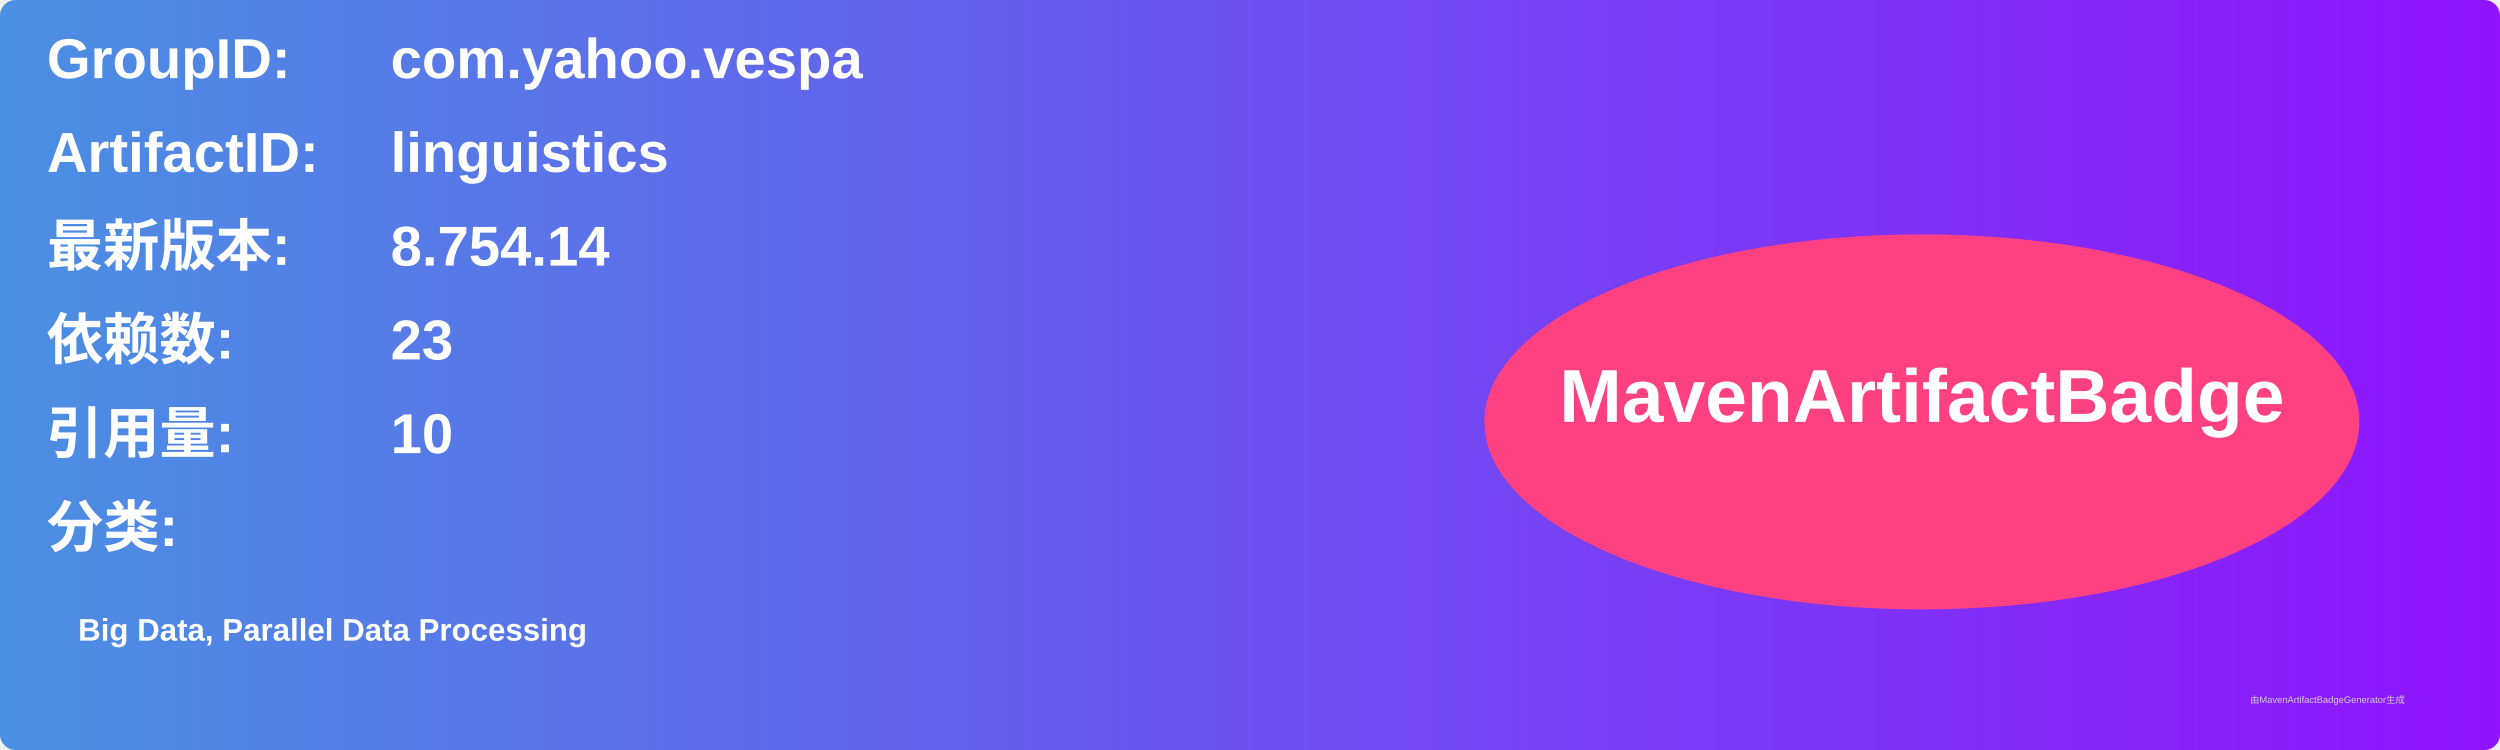
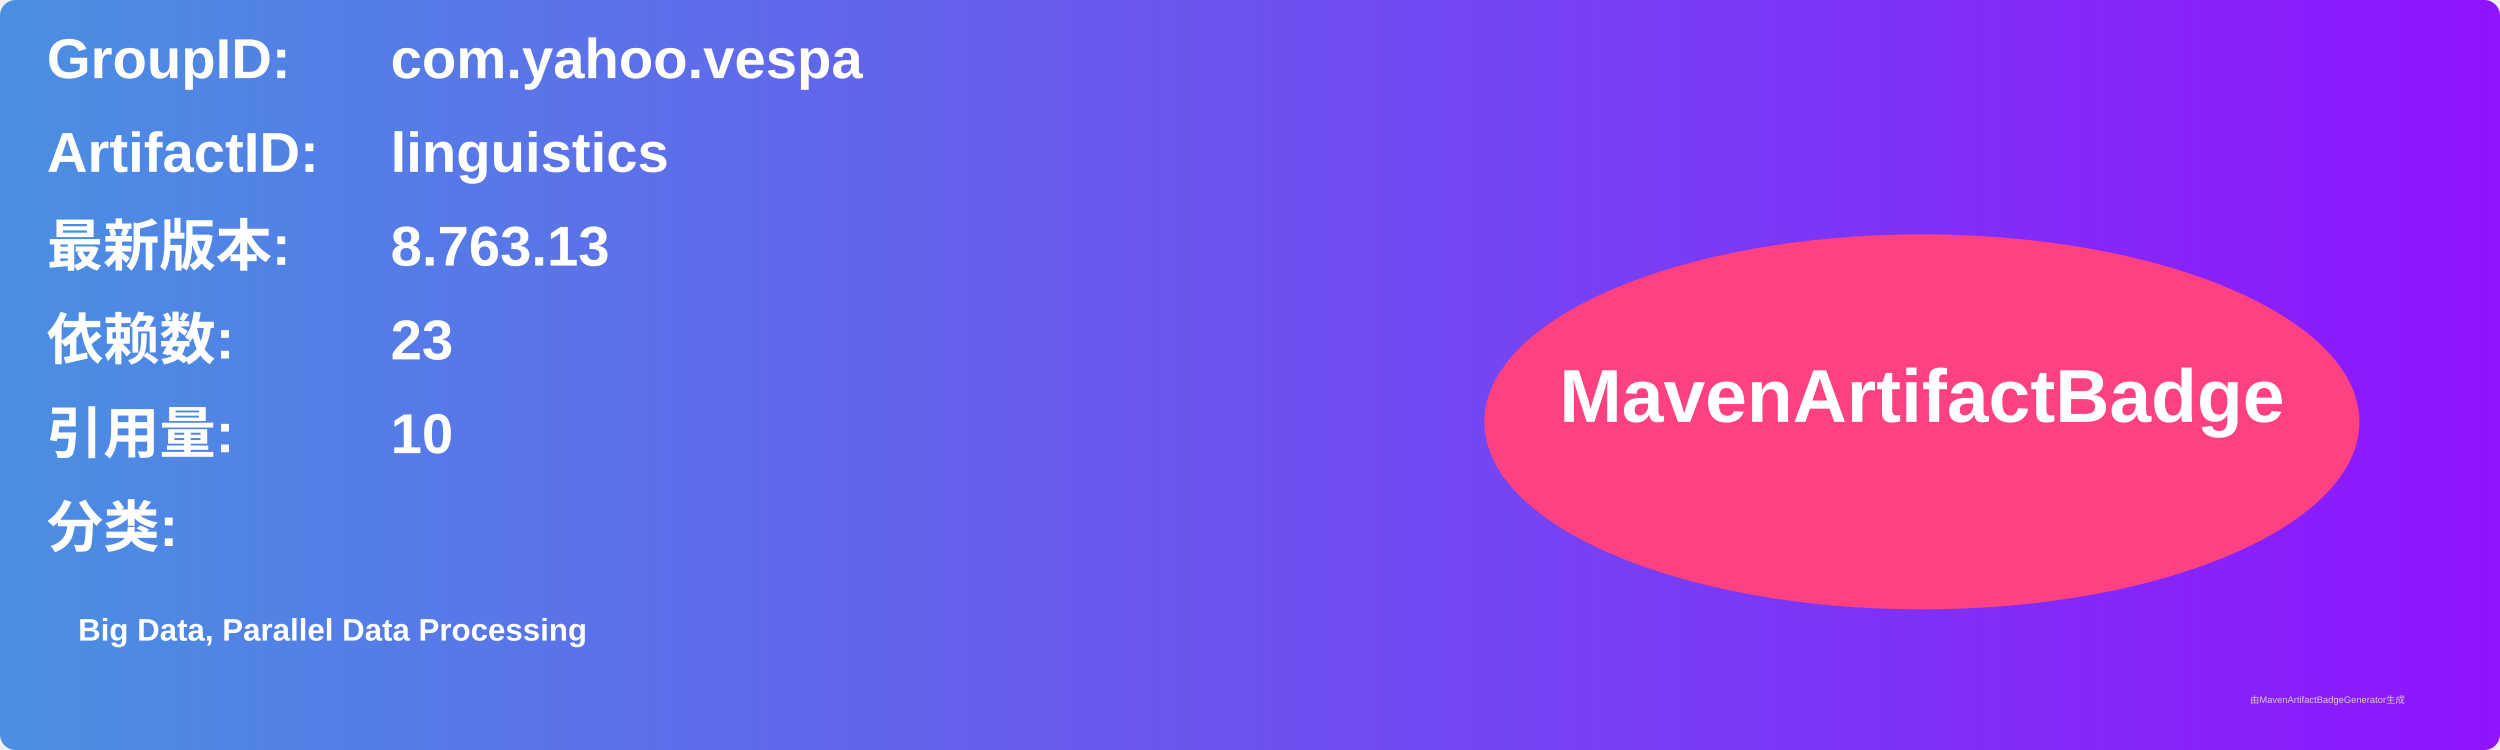
<svg xmlns="http://www.w3.org/2000/svg" width="800" height="240" viewBox="0 0 800 240">
  <linearGradient id="grad" x1="0%" y1="0%" x2="100%" y2="0%">
    <stop offset="0%" stop-color="#4a90e2" />
    <stop offset="100%" stop-color="#9013fe" />
  </linearGradient>
  <rect width="100%" height="100%" rx="5" ry="5" fill="url(#grad)" />
  <g transform="translate(15, 15)">
    <text x="0" y="10" font-family="Arial" font-size="18" fill="white" font-weight="bold" width="260">GroupID:</text>
    <text x="110" y="10" font-family="Arial" font-size="18" fill="white" font-weight="bold" width="460">com.yahoo.vespa</text>
    <text x="0" y="40" font-family="Arial" font-size="18" fill="white" font-weight="bold" width="260">ArtifactID:</text>
    <text x="110" y="40" font-family="Arial" font-size="18" fill="white" font-weight="bold" width="460">linguistics</text>
    <text x="0" y="70" font-family="Arial" font-size="18" fill="white" font-weight="bold">最新版本:</text>
    <text x="110" y="70" font-family="Arial" font-size="18" fill="white" font-weight="bold">
-       <tspan font-weight="bold">8.754.14</tspan>
+       <tspan font-weight="bold">8.763.13</tspan>
    </text>
    <text x="0" y="100" font-family="Arial" font-size="18" fill="white" font-weight="bold">依赖数: </text>
    <text x="110" y="100" font-family="Arial" font-size="18" fill="white">
      <tspan font-weight="bold">23</tspan>
    </text>
    <text x="0" y="130" font-family="Arial" font-size="18" fill="white" font-weight="bold">引用量: </text>
    <text x="110" y="130" font-family="Arial" font-size="18" fill="white">
      <tspan font-weight="bold">10</tspan>
    </text>
    <text x="0" y="160" font-family="Arial" font-size="18" fill="white" font-weight="bold">分类:</text>
    <text x="10" y="190" font-family="Arial" font-size="10" fill="white">
      <tspan font-weight="bold">Big Data, Parallel Data Processing</tspan>
    </text>
    <ellipse cx="600" cy="120" rx="140" ry="60" fill="#ff4081" />
    <text x="600" y="120" text-anchor="middle" font-family="Arial" font-size="24" fill="white" font-weight="bold">MavenArtifactBadge</text>
  </g>
  <text x="720" y="225" font-family="Arial" font-size="3" fill="#d0d0d0">由MavenArtifactBadgeGenerator生成</text>
</svg>
